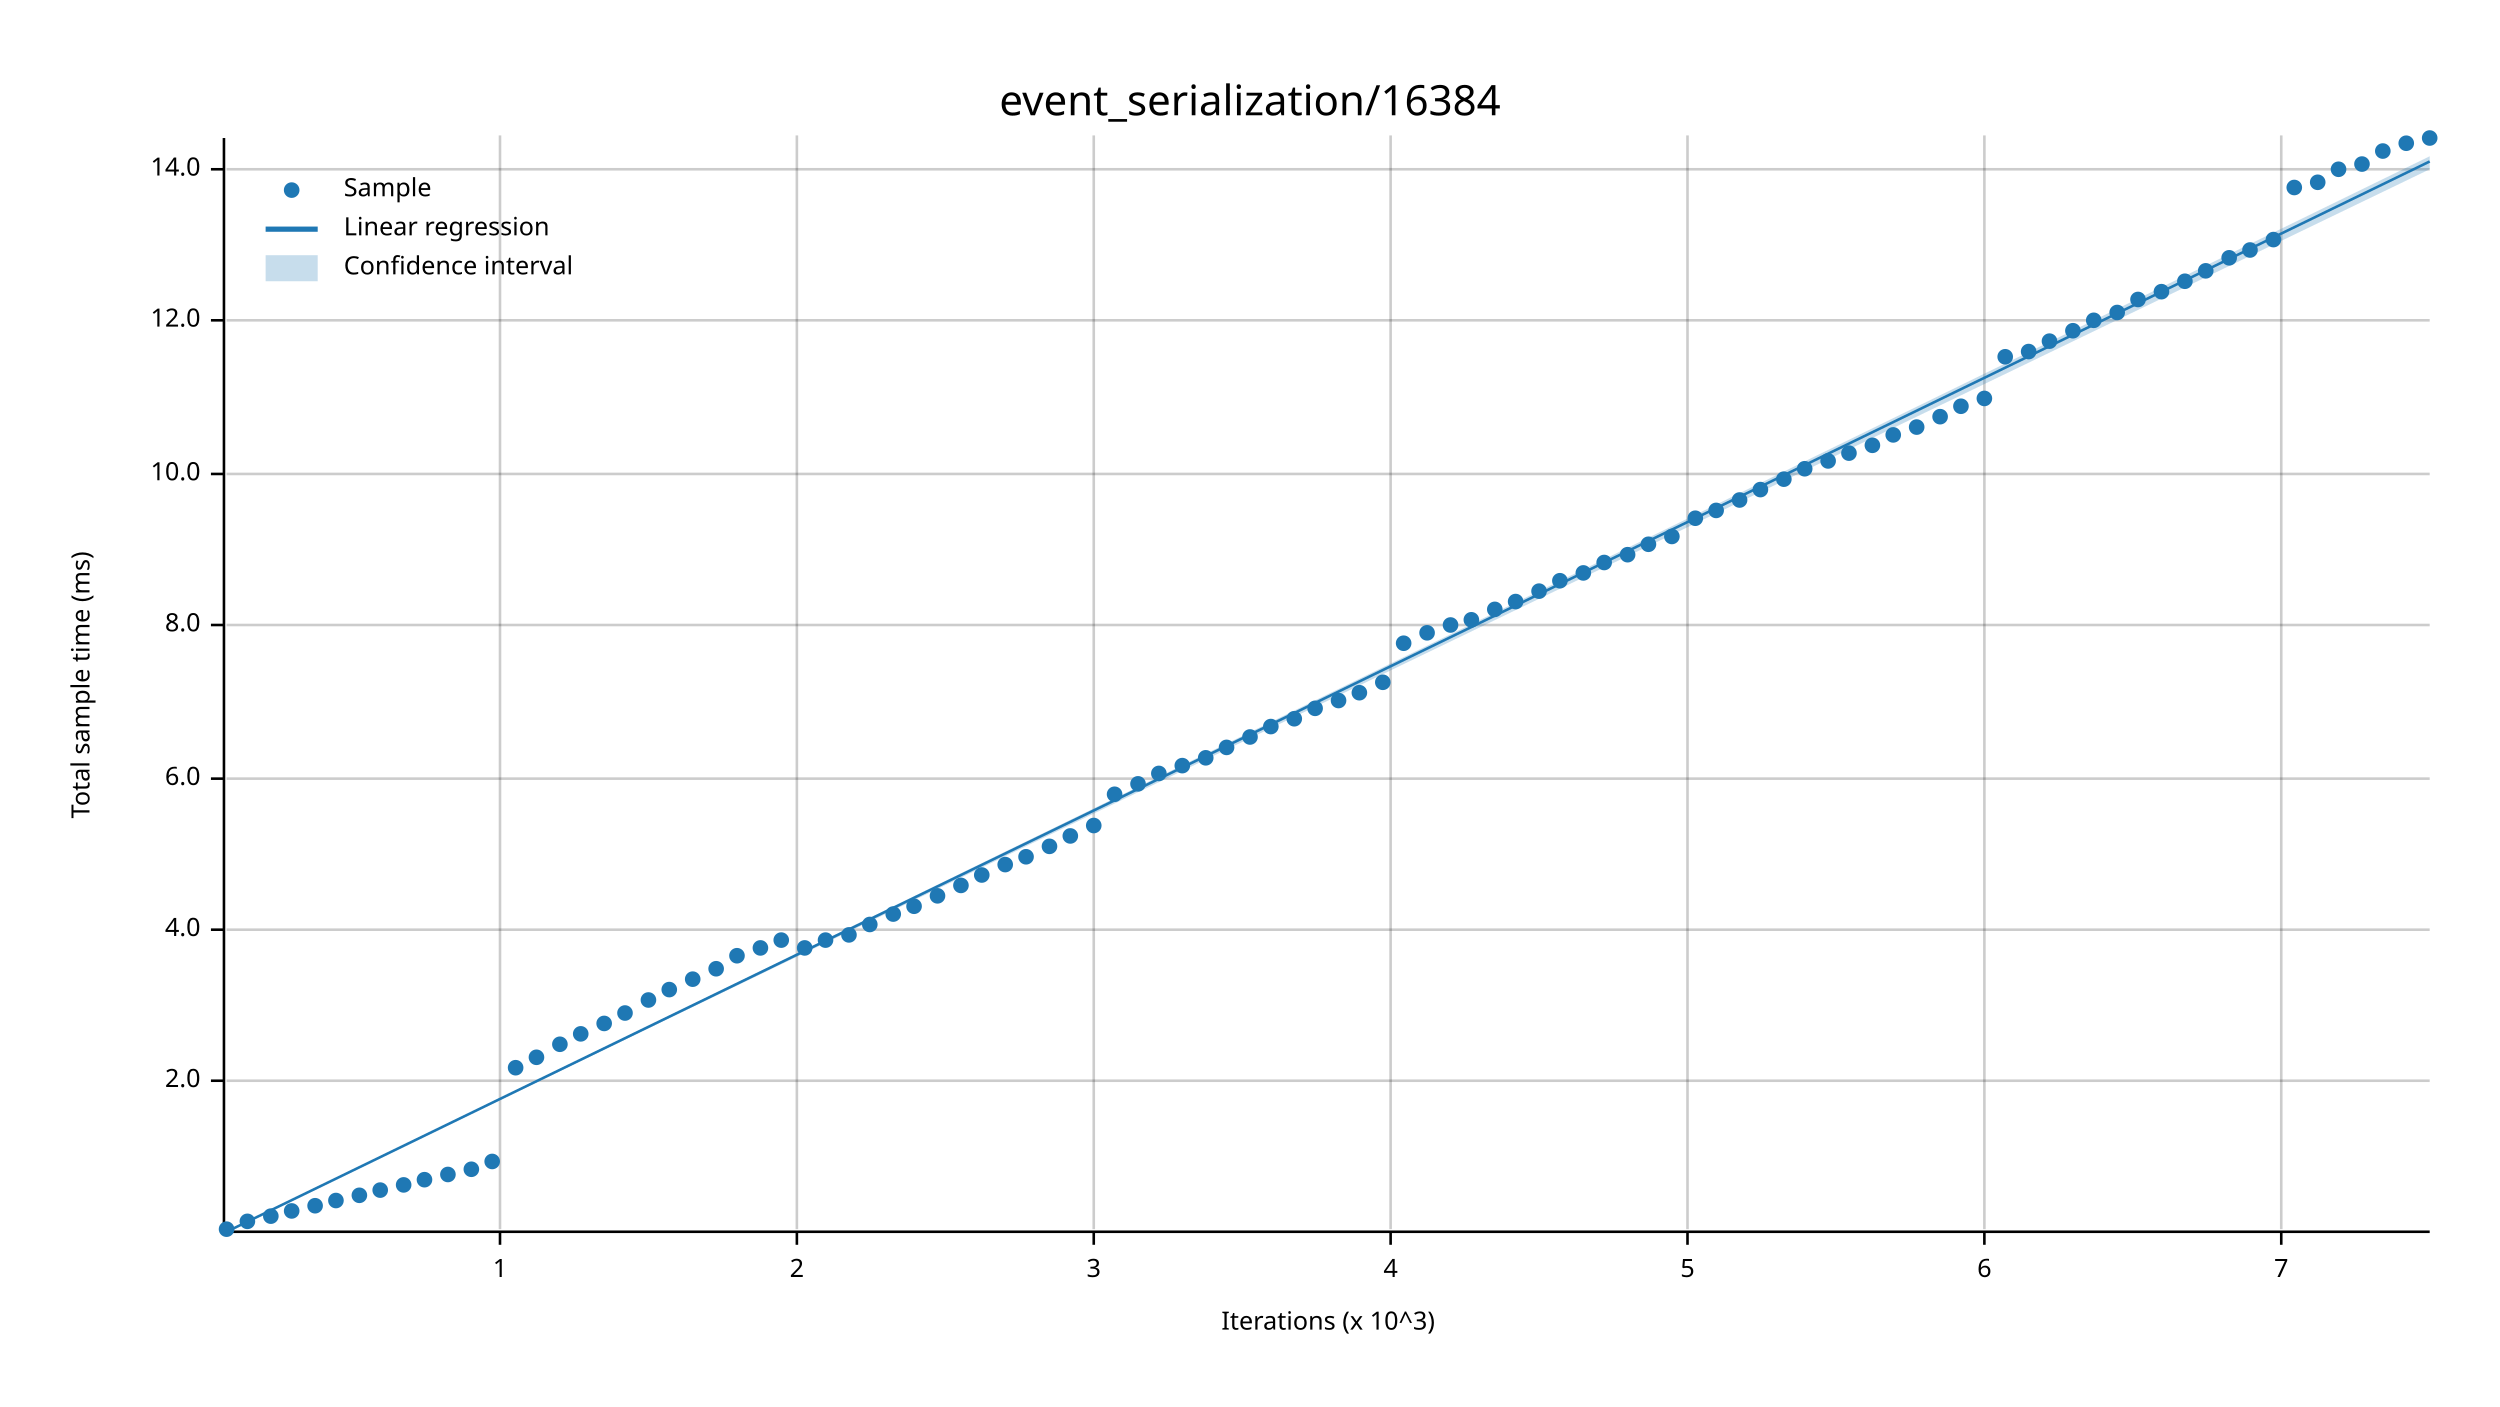
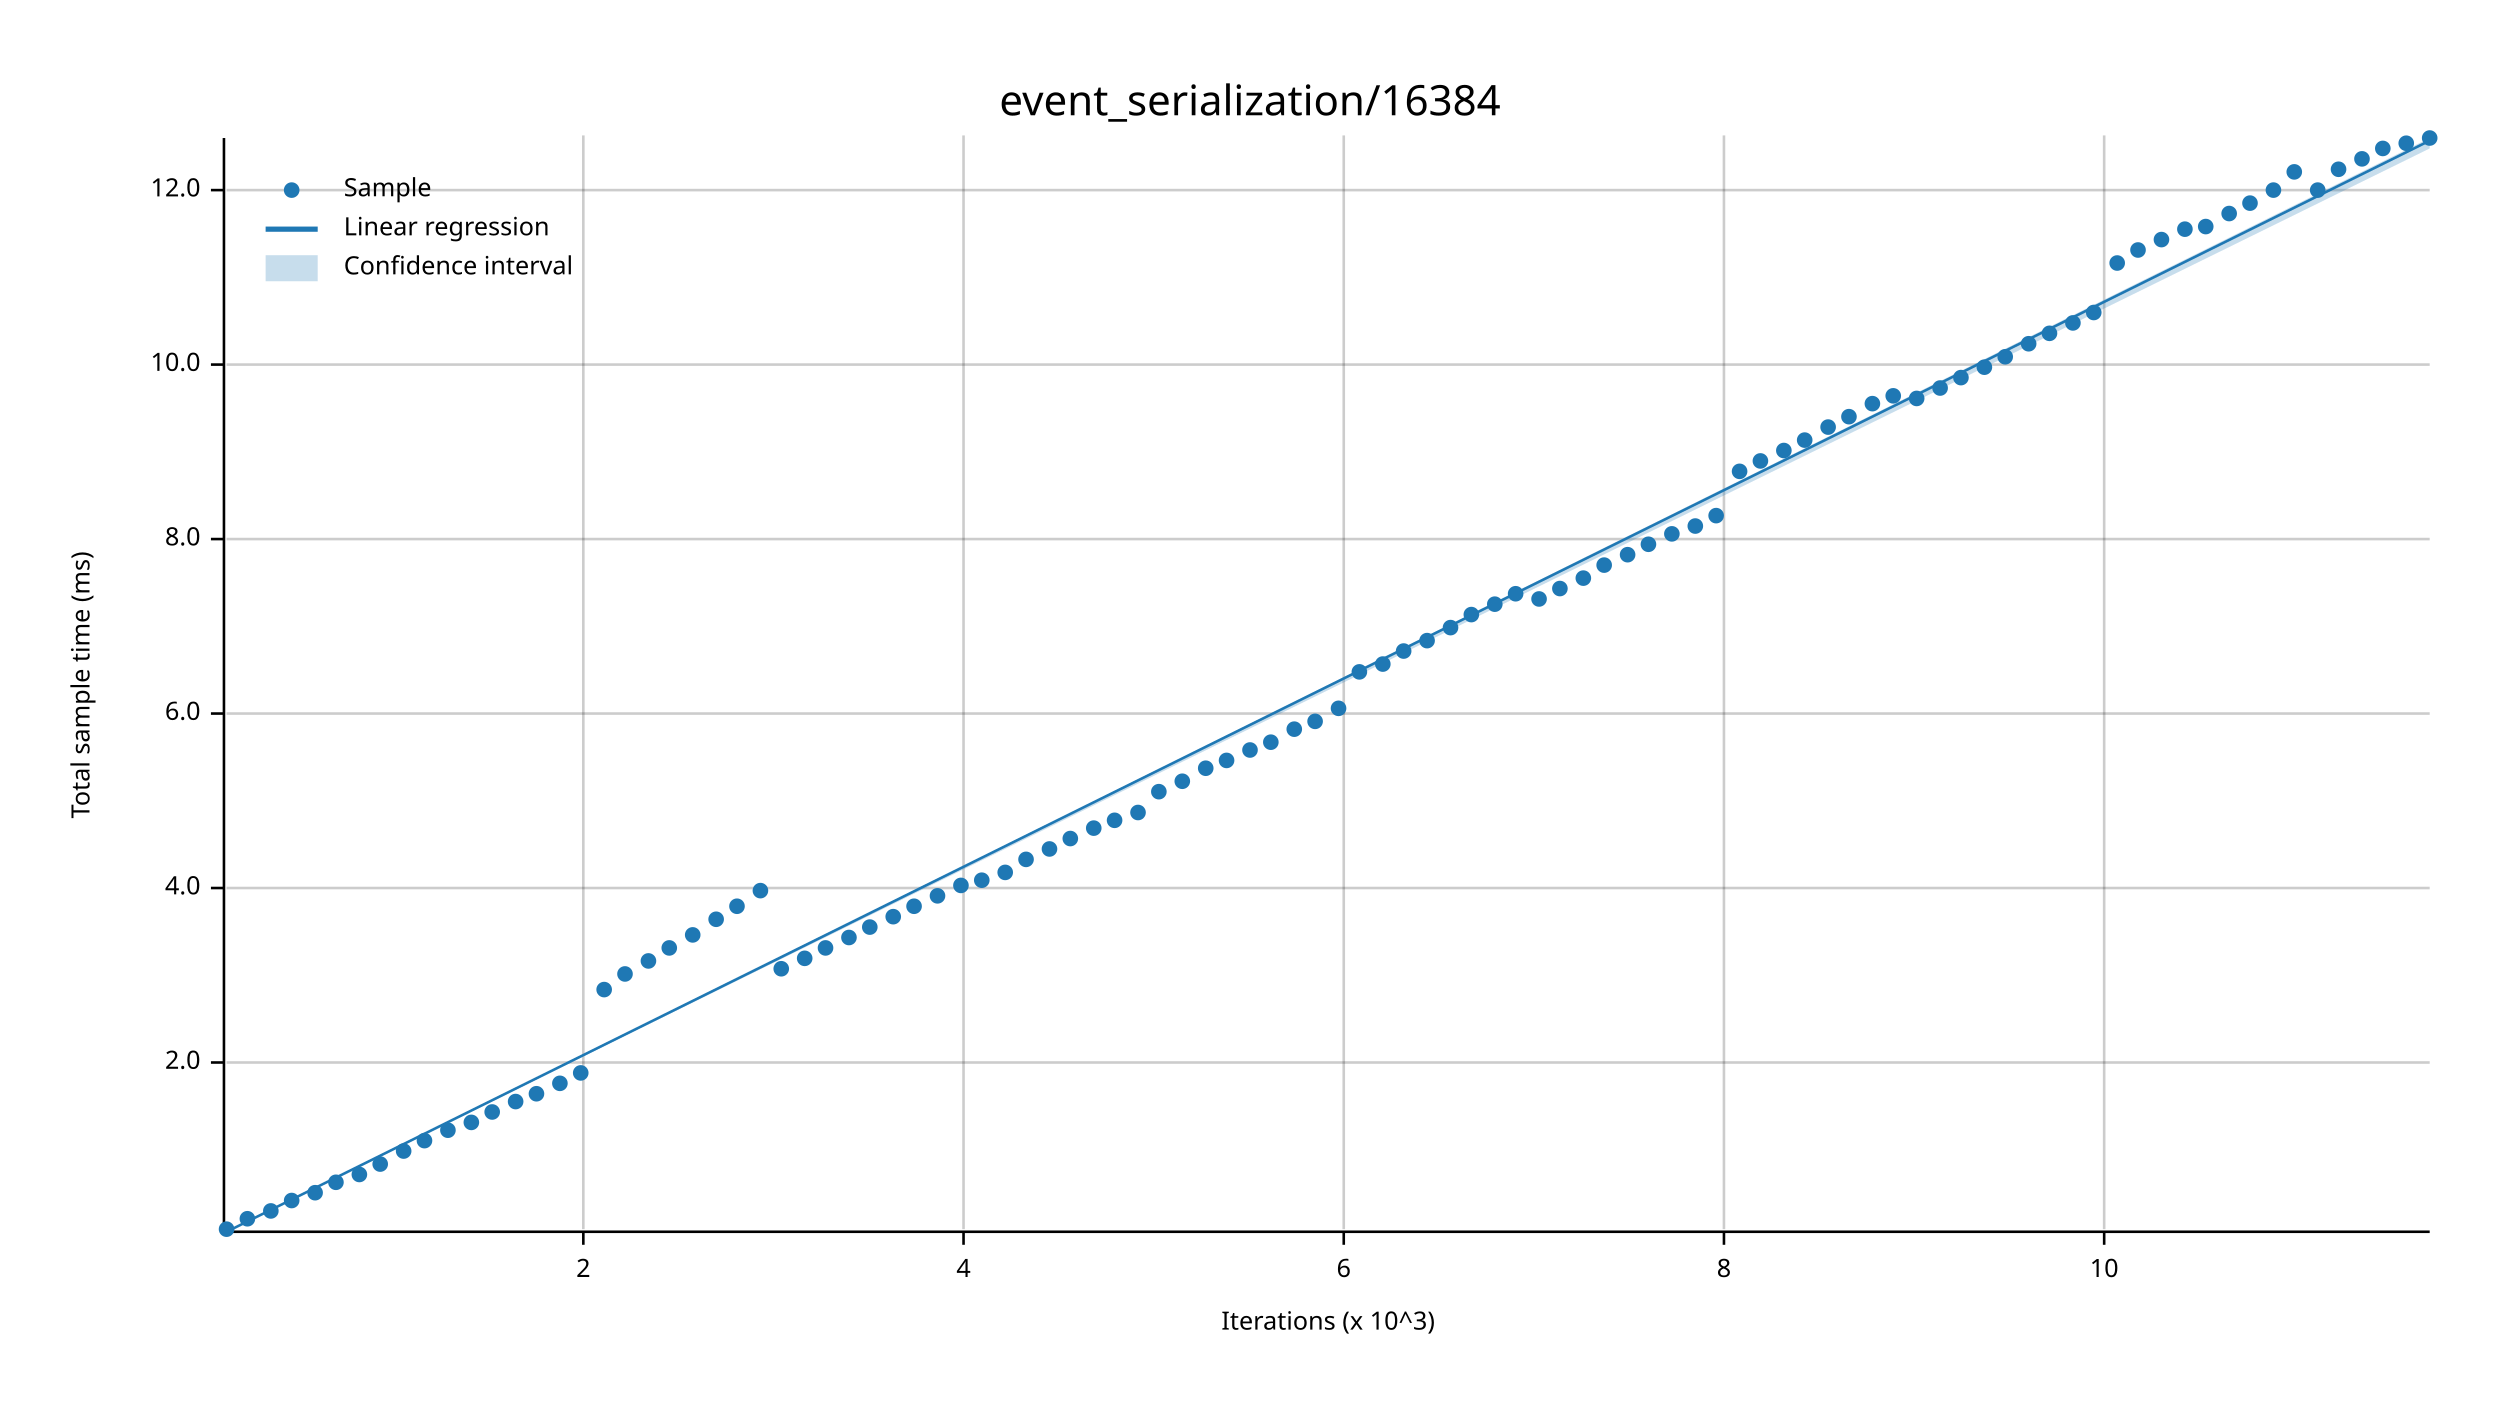
<svg xmlns="http://www.w3.org/2000/svg" width="960" height="540" viewBox="0 0 960 540">
  <text x="480" y="32" dy="0.76em" text-anchor="middle" font-family="sans-serif" font-size="16.129" opacity="1" fill="#000000">
event_serialization/16384
</text>
  <text x="27" y="263" dy="0.76em" text-anchor="middle" font-family="sans-serif" font-size="9.677" opacity="1" fill="#000000" transform="rotate(270, 27, 263)">
Total sample time (ms)
</text>
  <text x="510" y="513" dy="-0.5ex" text-anchor="middle" font-family="sans-serif" font-size="9.677" opacity="1" fill="#000000">
Iterations (x 10^3)
</text>
-   <line opacity="0.2" stroke="#000000" stroke-width="1" x1="192" y1="472" x2="192" y2="52" />
-   <line opacity="0.2" stroke="#000000" stroke-width="1" x1="306" y1="472" x2="306" y2="52" />
-   <line opacity="0.2" stroke="#000000" stroke-width="1" x1="420" y1="472" x2="420" y2="52" />
-   <line opacity="0.2" stroke="#000000" stroke-width="1" x1="534" y1="472" x2="534" y2="52" />
-   <line opacity="0.2" stroke="#000000" stroke-width="1" x1="648" y1="472" x2="648" y2="52" />
-   <line opacity="0.2" stroke="#000000" stroke-width="1" x1="762" y1="472" x2="762" y2="52" />
-   <line opacity="0.2" stroke="#000000" stroke-width="1" x1="876" y1="472" x2="876" y2="52" />
-   <line opacity="0.2" stroke="#000000" stroke-width="1" x1="87" y1="415" x2="933" y2="415" />
-   <line opacity="0.2" stroke="#000000" stroke-width="1" x1="87" y1="357" x2="933" y2="357" />
-   <line opacity="0.2" stroke="#000000" stroke-width="1" x1="87" y1="299" x2="933" y2="299" />
-   <line opacity="0.2" stroke="#000000" stroke-width="1" x1="87" y1="240" x2="933" y2="240" />
-   <line opacity="0.2" stroke="#000000" stroke-width="1" x1="87" y1="182" x2="933" y2="182" />
-   <line opacity="0.2" stroke="#000000" stroke-width="1" x1="87" y1="123" x2="933" y2="123" />
-   <line opacity="0.2" stroke="#000000" stroke-width="1" x1="87" y1="65" x2="933" y2="65" />
+   <line opacity="0.2" stroke="#000000" stroke-width="1" x1="224" y1="472" x2="224" y2="52" />
+   <line opacity="0.2" stroke="#000000" stroke-width="1" x1="370" y1="472" x2="370" y2="52" />
+   <line opacity="0.2" stroke="#000000" stroke-width="1" x1="516" y1="472" x2="516" y2="52" />
+   <line opacity="0.2" stroke="#000000" stroke-width="1" x1="662" y1="472" x2="662" y2="52" />
+   <line opacity="0.2" stroke="#000000" stroke-width="1" x1="808" y1="472" x2="808" y2="52" />
+   <line opacity="0.2" stroke="#000000" stroke-width="1" x1="87" y1="408" x2="933" y2="408" />
+   <line opacity="0.2" stroke="#000000" stroke-width="1" x1="87" y1="341" x2="933" y2="341" />
+   <line opacity="0.2" stroke="#000000" stroke-width="1" x1="87" y1="274" x2="933" y2="274" />
+   <line opacity="0.2" stroke="#000000" stroke-width="1" x1="87" y1="207" x2="933" y2="207" />
+   <line opacity="0.2" stroke="#000000" stroke-width="1" x1="87" y1="140" x2="933" y2="140" />
+   <line opacity="0.2" stroke="#000000" stroke-width="1" x1="87" y1="73" x2="933" y2="73" />
  <polyline fill="none" opacity="1" stroke="#000000" stroke-width="1" points="86,53 86,473 " />
-   <text x="77" y="415" dy="0.5ex" text-anchor="end" font-family="sans-serif" font-size="9.677" opacity="1" fill="#000000">
+   <text x="77" y="408" dy="0.5ex" text-anchor="end" font-family="sans-serif" font-size="9.677" opacity="1" fill="#000000">
2.0
</text>
-   <polyline fill="none" opacity="1" stroke="#000000" stroke-width="1" points="81,415 86,415 " />
-   <text x="77" y="357" dy="0.5ex" text-anchor="end" font-family="sans-serif" font-size="9.677" opacity="1" fill="#000000">
+   <polyline fill="none" opacity="1" stroke="#000000" stroke-width="1" points="81,408 86,408 " />
+   <text x="77" y="341" dy="0.5ex" text-anchor="end" font-family="sans-serif" font-size="9.677" opacity="1" fill="#000000">
4.0
</text>
-   <polyline fill="none" opacity="1" stroke="#000000" stroke-width="1" points="81,357 86,357 " />
-   <text x="77" y="299" dy="0.5ex" text-anchor="end" font-family="sans-serif" font-size="9.677" opacity="1" fill="#000000">
+   <polyline fill="none" opacity="1" stroke="#000000" stroke-width="1" points="81,341 86,341 " />
+   <text x="77" y="274" dy="0.5ex" text-anchor="end" font-family="sans-serif" font-size="9.677" opacity="1" fill="#000000">
6.0
</text>
-   <polyline fill="none" opacity="1" stroke="#000000" stroke-width="1" points="81,299 86,299 " />
-   <text x="77" y="240" dy="0.5ex" text-anchor="end" font-family="sans-serif" font-size="9.677" opacity="1" fill="#000000">
+   <polyline fill="none" opacity="1" stroke="#000000" stroke-width="1" points="81,274 86,274 " />
+   <text x="77" y="207" dy="0.5ex" text-anchor="end" font-family="sans-serif" font-size="9.677" opacity="1" fill="#000000">
8.0
</text>
-   <polyline fill="none" opacity="1" stroke="#000000" stroke-width="1" points="81,240 86,240 " />
-   <text x="77" y="182" dy="0.5ex" text-anchor="end" font-family="sans-serif" font-size="9.677" opacity="1" fill="#000000">
+   <polyline fill="none" opacity="1" stroke="#000000" stroke-width="1" points="81,207 86,207 " />
+   <text x="77" y="140" dy="0.5ex" text-anchor="end" font-family="sans-serif" font-size="9.677" opacity="1" fill="#000000">
10.0
</text>
-   <polyline fill="none" opacity="1" stroke="#000000" stroke-width="1" points="81,182 86,182 " />
-   <text x="77" y="123" dy="0.5ex" text-anchor="end" font-family="sans-serif" font-size="9.677" opacity="1" fill="#000000">
+   <polyline fill="none" opacity="1" stroke="#000000" stroke-width="1" points="81,140 86,140 " />
+   <text x="77" y="73" dy="0.5ex" text-anchor="end" font-family="sans-serif" font-size="9.677" opacity="1" fill="#000000">
12.0
</text>
-   <polyline fill="none" opacity="1" stroke="#000000" stroke-width="1" points="81,123 86,123 " />
-   <text x="77" y="65" dy="0.5ex" text-anchor="end" font-family="sans-serif" font-size="9.677" opacity="1" fill="#000000">
- 14.0
- </text>
-   <polyline fill="none" opacity="1" stroke="#000000" stroke-width="1" points="81,65 86,65 " />
+   <polyline fill="none" opacity="1" stroke="#000000" stroke-width="1" points="81,73 86,73 " />
  <polyline fill="none" opacity="1" stroke="#000000" stroke-width="1" points="87,473 933,473 " />
-   <text x="192" y="483" dy="0.76em" text-anchor="middle" font-family="sans-serif" font-size="9.677" opacity="1" fill="#000000">
- 1
- </text>
-   <polyline fill="none" opacity="1" stroke="#000000" stroke-width="1" points="192,473 192,478 " />
-   <text x="306" y="483" dy="0.76em" text-anchor="middle" font-family="sans-serif" font-size="9.677" opacity="1" fill="#000000">
+   <text x="224" y="483" dy="0.76em" text-anchor="middle" font-family="sans-serif" font-size="9.677" opacity="1" fill="#000000">
2
</text>
-   <polyline fill="none" opacity="1" stroke="#000000" stroke-width="1" points="306,473 306,478 " />
-   <text x="420" y="483" dy="0.76em" text-anchor="middle" font-family="sans-serif" font-size="9.677" opacity="1" fill="#000000">
- 3
- </text>
-   <polyline fill="none" opacity="1" stroke="#000000" stroke-width="1" points="420,473 420,478 " />
-   <text x="534" y="483" dy="0.76em" text-anchor="middle" font-family="sans-serif" font-size="9.677" opacity="1" fill="#000000">
+   <polyline fill="none" opacity="1" stroke="#000000" stroke-width="1" points="224,473 224,478 " />
+   <text x="370" y="483" dy="0.76em" text-anchor="middle" font-family="sans-serif" font-size="9.677" opacity="1" fill="#000000">
4
</text>
-   <polyline fill="none" opacity="1" stroke="#000000" stroke-width="1" points="534,473 534,478 " />
-   <text x="648" y="483" dy="0.76em" text-anchor="middle" font-family="sans-serif" font-size="9.677" opacity="1" fill="#000000">
- 5
- </text>
-   <polyline fill="none" opacity="1" stroke="#000000" stroke-width="1" points="648,473 648,478 " />
-   <text x="762" y="483" dy="0.76em" text-anchor="middle" font-family="sans-serif" font-size="9.677" opacity="1" fill="#000000">
+   <polyline fill="none" opacity="1" stroke="#000000" stroke-width="1" points="370,473 370,478 " />
+   <text x="516" y="483" dy="0.76em" text-anchor="middle" font-family="sans-serif" font-size="9.677" opacity="1" fill="#000000">
6
</text>
-   <polyline fill="none" opacity="1" stroke="#000000" stroke-width="1" points="762,473 762,478 " />
-   <text x="876" y="483" dy="0.76em" text-anchor="middle" font-family="sans-serif" font-size="9.677" opacity="1" fill="#000000">
- 7
+   <polyline fill="none" opacity="1" stroke="#000000" stroke-width="1" points="516,473 516,478 " />
+   <text x="662" y="483" dy="0.76em" text-anchor="middle" font-family="sans-serif" font-size="9.677" opacity="1" fill="#000000">
+ 8
</text>
-   <polyline fill="none" opacity="1" stroke="#000000" stroke-width="1" points="876,473 876,478 " />
+   <polyline fill="none" opacity="1" stroke="#000000" stroke-width="1" points="662,473 662,478 " />
+   <text x="808" y="483" dy="0.76em" text-anchor="middle" font-family="sans-serif" font-size="9.677" opacity="1" fill="#000000">
+ 10
+ </text>
+   <polyline fill="none" opacity="1" stroke="#000000" stroke-width="1" points="808,473 808,478 " />
  <circle cx="87" cy="472" r="3" opacity="1" fill="#1F78B4" stroke="none" stroke-width="1" />
-   <circle cx="95" cy="469" r="3" opacity="1" fill="#1F78B4" stroke="none" stroke-width="1" />
-   <circle cx="104" cy="467" r="3" opacity="1" fill="#1F78B4" stroke="none" stroke-width="1" />
-   <circle cx="112" cy="465" r="3" opacity="1" fill="#1F78B4" stroke="none" stroke-width="1" />
-   <circle cx="121" cy="463" r="3" opacity="1" fill="#1F78B4" stroke="none" stroke-width="1" />
-   <circle cx="129" cy="461" r="3" opacity="1" fill="#1F78B4" stroke="none" stroke-width="1" />
-   <circle cx="138" cy="459" r="3" opacity="1" fill="#1F78B4" stroke="none" stroke-width="1" />
-   <circle cx="146" cy="457" r="3" opacity="1" fill="#1F78B4" stroke="none" stroke-width="1" />
-   <circle cx="155" cy="455" r="3" opacity="1" fill="#1F78B4" stroke="none" stroke-width="1" />
-   <circle cx="163" cy="453" r="3" opacity="1" fill="#1F78B4" stroke="none" stroke-width="1" />
-   <circle cx="172" cy="451" r="3" opacity="1" fill="#1F78B4" stroke="none" stroke-width="1" />
-   <circle cx="181" cy="449" r="3" opacity="1" fill="#1F78B4" stroke="none" stroke-width="1" />
-   <circle cx="189" cy="446" r="3" opacity="1" fill="#1F78B4" stroke="none" stroke-width="1" />
-   <circle cx="198" cy="410" r="3" opacity="1" fill="#1F78B4" stroke="none" stroke-width="1" />
-   <circle cx="206" cy="406" r="3" opacity="1" fill="#1F78B4" stroke="none" stroke-width="1" />
-   <circle cx="215" cy="401" r="3" opacity="1" fill="#1F78B4" stroke="none" stroke-width="1" />
-   <circle cx="223" cy="397" r="3" opacity="1" fill="#1F78B4" stroke="none" stroke-width="1" />
-   <circle cx="232" cy="393" r="3" opacity="1" fill="#1F78B4" stroke="none" stroke-width="1" />
-   <circle cx="240" cy="389" r="3" opacity="1" fill="#1F78B4" stroke="none" stroke-width="1" />
-   <circle cx="249" cy="384" r="3" opacity="1" fill="#1F78B4" stroke="none" stroke-width="1" />
-   <circle cx="257" cy="380" r="3" opacity="1" fill="#1F78B4" stroke="none" stroke-width="1" />
-   <circle cx="266" cy="376" r="3" opacity="1" fill="#1F78B4" stroke="none" stroke-width="1" />
-   <circle cx="275" cy="372" r="3" opacity="1" fill="#1F78B4" stroke="none" stroke-width="1" />
-   <circle cx="283" cy="367" r="3" opacity="1" fill="#1F78B4" stroke="none" stroke-width="1" />
-   <circle cx="292" cy="364" r="3" opacity="1" fill="#1F78B4" stroke="none" stroke-width="1" />
-   <circle cx="300" cy="361" r="3" opacity="1" fill="#1F78B4" stroke="none" stroke-width="1" />
-   <circle cx="309" cy="364" r="3" opacity="1" fill="#1F78B4" stroke="none" stroke-width="1" />
-   <circle cx="317" cy="361" r="3" opacity="1" fill="#1F78B4" stroke="none" stroke-width="1" />
-   <circle cx="326" cy="359" r="3" opacity="1" fill="#1F78B4" stroke="none" stroke-width="1" />
-   <circle cx="334" cy="355" r="3" opacity="1" fill="#1F78B4" stroke="none" stroke-width="1" />
-   <circle cx="343" cy="351" r="3" opacity="1" fill="#1F78B4" stroke="none" stroke-width="1" />
+   <circle cx="95" cy="468" r="3" opacity="1" fill="#1F78B4" stroke="none" stroke-width="1" />
+   <circle cx="104" cy="465" r="3" opacity="1" fill="#1F78B4" stroke="none" stroke-width="1" />
+   <circle cx="112" cy="461" r="3" opacity="1" fill="#1F78B4" stroke="none" stroke-width="1" />
+   <circle cx="121" cy="458" r="3" opacity="1" fill="#1F78B4" stroke="none" stroke-width="1" />
+   <circle cx="129" cy="454" r="3" opacity="1" fill="#1F78B4" stroke="none" stroke-width="1" />
+   <circle cx="138" cy="451" r="3" opacity="1" fill="#1F78B4" stroke="none" stroke-width="1" />
+   <circle cx="146" cy="447" r="3" opacity="1" fill="#1F78B4" stroke="none" stroke-width="1" />
+   <circle cx="155" cy="442" r="3" opacity="1" fill="#1F78B4" stroke="none" stroke-width="1" />
+   <circle cx="163" cy="438" r="3" opacity="1" fill="#1F78B4" stroke="none" stroke-width="1" />
+   <circle cx="172" cy="434" r="3" opacity="1" fill="#1F78B4" stroke="none" stroke-width="1" />
+   <circle cx="181" cy="431" r="3" opacity="1" fill="#1F78B4" stroke="none" stroke-width="1" />
+   <circle cx="189" cy="427" r="3" opacity="1" fill="#1F78B4" stroke="none" stroke-width="1" />
+   <circle cx="198" cy="423" r="3" opacity="1" fill="#1F78B4" stroke="none" stroke-width="1" />
+   <circle cx="206" cy="420" r="3" opacity="1" fill="#1F78B4" stroke="none" stroke-width="1" />
+   <circle cx="215" cy="416" r="3" opacity="1" fill="#1F78B4" stroke="none" stroke-width="1" />
+   <circle cx="223" cy="412" r="3" opacity="1" fill="#1F78B4" stroke="none" stroke-width="1" />
+   <circle cx="232" cy="380" r="3" opacity="1" fill="#1F78B4" stroke="none" stroke-width="1" />
+   <circle cx="240" cy="374" r="3" opacity="1" fill="#1F78B4" stroke="none" stroke-width="1" />
+   <circle cx="249" cy="369" r="3" opacity="1" fill="#1F78B4" stroke="none" stroke-width="1" />
+   <circle cx="257" cy="364" r="3" opacity="1" fill="#1F78B4" stroke="none" stroke-width="1" />
+   <circle cx="266" cy="359" r="3" opacity="1" fill="#1F78B4" stroke="none" stroke-width="1" />
+   <circle cx="275" cy="353" r="3" opacity="1" fill="#1F78B4" stroke="none" stroke-width="1" />
+   <circle cx="283" cy="348" r="3" opacity="1" fill="#1F78B4" stroke="none" stroke-width="1" />
+   <circle cx="292" cy="342" r="3" opacity="1" fill="#1F78B4" stroke="none" stroke-width="1" />
+   <circle cx="300" cy="372" r="3" opacity="1" fill="#1F78B4" stroke="none" stroke-width="1" />
+   <circle cx="309" cy="368" r="3" opacity="1" fill="#1F78B4" stroke="none" stroke-width="1" />
+   <circle cx="317" cy="364" r="3" opacity="1" fill="#1F78B4" stroke="none" stroke-width="1" />
+   <circle cx="326" cy="360" r="3" opacity="1" fill="#1F78B4" stroke="none" stroke-width="1" />
+   <circle cx="334" cy="356" r="3" opacity="1" fill="#1F78B4" stroke="none" stroke-width="1" />
+   <circle cx="343" cy="352" r="3" opacity="1" fill="#1F78B4" stroke="none" stroke-width="1" />
  <circle cx="351" cy="348" r="3" opacity="1" fill="#1F78B4" stroke="none" stroke-width="1" />
  <circle cx="360" cy="344" r="3" opacity="1" fill="#1F78B4" stroke="none" stroke-width="1" />
  <circle cx="369" cy="340" r="3" opacity="1" fill="#1F78B4" stroke="none" stroke-width="1" />
-   <circle cx="377" cy="336" r="3" opacity="1" fill="#1F78B4" stroke="none" stroke-width="1" />
-   <circle cx="386" cy="332" r="3" opacity="1" fill="#1F78B4" stroke="none" stroke-width="1" />
-   <circle cx="394" cy="329" r="3" opacity="1" fill="#1F78B4" stroke="none" stroke-width="1" />
-   <circle cx="403" cy="325" r="3" opacity="1" fill="#1F78B4" stroke="none" stroke-width="1" />
-   <circle cx="411" cy="321" r="3" opacity="1" fill="#1F78B4" stroke="none" stroke-width="1" />
-   <circle cx="420" cy="317" r="3" opacity="1" fill="#1F78B4" stroke="none" stroke-width="1" />
-   <circle cx="428" cy="305" r="3" opacity="1" fill="#1F78B4" stroke="none" stroke-width="1" />
-   <circle cx="437" cy="301" r="3" opacity="1" fill="#1F78B4" stroke="none" stroke-width="1" />
-   <circle cx="445" cy="297" r="3" opacity="1" fill="#1F78B4" stroke="none" stroke-width="1" />
-   <circle cx="454" cy="294" r="3" opacity="1" fill="#1F78B4" stroke="none" stroke-width="1" />
-   <circle cx="463" cy="291" r="3" opacity="1" fill="#1F78B4" stroke="none" stroke-width="1" />
-   <circle cx="471" cy="287" r="3" opacity="1" fill="#1F78B4" stroke="none" stroke-width="1" />
-   <circle cx="480" cy="283" r="3" opacity="1" fill="#1F78B4" stroke="none" stroke-width="1" />
-   <circle cx="488" cy="279" r="3" opacity="1" fill="#1F78B4" stroke="none" stroke-width="1" />
-   <circle cx="497" cy="276" r="3" opacity="1" fill="#1F78B4" stroke="none" stroke-width="1" />
-   <circle cx="505" cy="272" r="3" opacity="1" fill="#1F78B4" stroke="none" stroke-width="1" />
-   <circle cx="514" cy="269" r="3" opacity="1" fill="#1F78B4" stroke="none" stroke-width="1" />
-   <circle cx="522" cy="266" r="3" opacity="1" fill="#1F78B4" stroke="none" stroke-width="1" />
-   <circle cx="531" cy="262" r="3" opacity="1" fill="#1F78B4" stroke="none" stroke-width="1" />
-   <circle cx="539" cy="247" r="3" opacity="1" fill="#1F78B4" stroke="none" stroke-width="1" />
-   <circle cx="548" cy="243" r="3" opacity="1" fill="#1F78B4" stroke="none" stroke-width="1" />
-   <circle cx="557" cy="240" r="3" opacity="1" fill="#1F78B4" stroke="none" stroke-width="1" />
-   <circle cx="565" cy="238" r="3" opacity="1" fill="#1F78B4" stroke="none" stroke-width="1" />
-   <circle cx="574" cy="234" r="3" opacity="1" fill="#1F78B4" stroke="none" stroke-width="1" />
-   <circle cx="582" cy="231" r="3" opacity="1" fill="#1F78B4" stroke="none" stroke-width="1" />
-   <circle cx="591" cy="227" r="3" opacity="1" fill="#1F78B4" stroke="none" stroke-width="1" />
-   <circle cx="599" cy="223" r="3" opacity="1" fill="#1F78B4" stroke="none" stroke-width="1" />
-   <circle cx="608" cy="220" r="3" opacity="1" fill="#1F78B4" stroke="none" stroke-width="1" />
-   <circle cx="616" cy="216" r="3" opacity="1" fill="#1F78B4" stroke="none" stroke-width="1" />
+   <circle cx="377" cy="338" r="3" opacity="1" fill="#1F78B4" stroke="none" stroke-width="1" />
+   <circle cx="386" cy="335" r="3" opacity="1" fill="#1F78B4" stroke="none" stroke-width="1" />
+   <circle cx="394" cy="330" r="3" opacity="1" fill="#1F78B4" stroke="none" stroke-width="1" />
+   <circle cx="403" cy="326" r="3" opacity="1" fill="#1F78B4" stroke="none" stroke-width="1" />
+   <circle cx="411" cy="322" r="3" opacity="1" fill="#1F78B4" stroke="none" stroke-width="1" />
+   <circle cx="420" cy="318" r="3" opacity="1" fill="#1F78B4" stroke="none" stroke-width="1" />
+   <circle cx="428" cy="315" r="3" opacity="1" fill="#1F78B4" stroke="none" stroke-width="1" />
+   <circle cx="437" cy="312" r="3" opacity="1" fill="#1F78B4" stroke="none" stroke-width="1" />
+   <circle cx="445" cy="304" r="3" opacity="1" fill="#1F78B4" stroke="none" stroke-width="1" />
+   <circle cx="454" cy="300" r="3" opacity="1" fill="#1F78B4" stroke="none" stroke-width="1" />
+   <circle cx="463" cy="295" r="3" opacity="1" fill="#1F78B4" stroke="none" stroke-width="1" />
+   <circle cx="471" cy="292" r="3" opacity="1" fill="#1F78B4" stroke="none" stroke-width="1" />
+   <circle cx="480" cy="288" r="3" opacity="1" fill="#1F78B4" stroke="none" stroke-width="1" />
+   <circle cx="488" cy="285" r="3" opacity="1" fill="#1F78B4" stroke="none" stroke-width="1" />
+   <circle cx="497" cy="280" r="3" opacity="1" fill="#1F78B4" stroke="none" stroke-width="1" />
+   <circle cx="505" cy="277" r="3" opacity="1" fill="#1F78B4" stroke="none" stroke-width="1" />
+   <circle cx="514" cy="272" r="3" opacity="1" fill="#1F78B4" stroke="none" stroke-width="1" />
+   <circle cx="522" cy="258" r="3" opacity="1" fill="#1F78B4" stroke="none" stroke-width="1" />
+   <circle cx="531" cy="255" r="3" opacity="1" fill="#1F78B4" stroke="none" stroke-width="1" />
+   <circle cx="539" cy="250" r="3" opacity="1" fill="#1F78B4" stroke="none" stroke-width="1" />
+   <circle cx="548" cy="246" r="3" opacity="1" fill="#1F78B4" stroke="none" stroke-width="1" />
+   <circle cx="557" cy="241" r="3" opacity="1" fill="#1F78B4" stroke="none" stroke-width="1" />
+   <circle cx="565" cy="236" r="3" opacity="1" fill="#1F78B4" stroke="none" stroke-width="1" />
+   <circle cx="574" cy="232" r="3" opacity="1" fill="#1F78B4" stroke="none" stroke-width="1" />
+   <circle cx="582" cy="228" r="3" opacity="1" fill="#1F78B4" stroke="none" stroke-width="1" />
+   <circle cx="591" cy="230" r="3" opacity="1" fill="#1F78B4" stroke="none" stroke-width="1" />
+   <circle cx="599" cy="226" r="3" opacity="1" fill="#1F78B4" stroke="none" stroke-width="1" />
+   <circle cx="608" cy="222" r="3" opacity="1" fill="#1F78B4" stroke="none" stroke-width="1" />
+   <circle cx="616" cy="217" r="3" opacity="1" fill="#1F78B4" stroke="none" stroke-width="1" />
  <circle cx="625" cy="213" r="3" opacity="1" fill="#1F78B4" stroke="none" stroke-width="1" />
  <circle cx="633" cy="209" r="3" opacity="1" fill="#1F78B4" stroke="none" stroke-width="1" />
-   <circle cx="642" cy="206" r="3" opacity="1" fill="#1F78B4" stroke="none" stroke-width="1" />
-   <circle cx="651" cy="199" r="3" opacity="1" fill="#1F78B4" stroke="none" stroke-width="1" />
-   <circle cx="659" cy="196" r="3" opacity="1" fill="#1F78B4" stroke="none" stroke-width="1" />
-   <circle cx="668" cy="192" r="3" opacity="1" fill="#1F78B4" stroke="none" stroke-width="1" />
-   <circle cx="676" cy="188" r="3" opacity="1" fill="#1F78B4" stroke="none" stroke-width="1" />
-   <circle cx="685" cy="184" r="3" opacity="1" fill="#1F78B4" stroke="none" stroke-width="1" />
-   <circle cx="693" cy="180" r="3" opacity="1" fill="#1F78B4" stroke="none" stroke-width="1" />
-   <circle cx="702" cy="177" r="3" opacity="1" fill="#1F78B4" stroke="none" stroke-width="1" />
-   <circle cx="710" cy="174" r="3" opacity="1" fill="#1F78B4" stroke="none" stroke-width="1" />
-   <circle cx="719" cy="171" r="3" opacity="1" fill="#1F78B4" stroke="none" stroke-width="1" />
-   <circle cx="727" cy="167" r="3" opacity="1" fill="#1F78B4" stroke="none" stroke-width="1" />
-   <circle cx="736" cy="164" r="3" opacity="1" fill="#1F78B4" stroke="none" stroke-width="1" />
-   <circle cx="745" cy="160" r="3" opacity="1" fill="#1F78B4" stroke="none" stroke-width="1" />
-   <circle cx="753" cy="156" r="3" opacity="1" fill="#1F78B4" stroke="none" stroke-width="1" />
-   <circle cx="762" cy="153" r="3" opacity="1" fill="#1F78B4" stroke="none" stroke-width="1" />
+   <circle cx="642" cy="205" r="3" opacity="1" fill="#1F78B4" stroke="none" stroke-width="1" />
+   <circle cx="651" cy="202" r="3" opacity="1" fill="#1F78B4" stroke="none" stroke-width="1" />
+   <circle cx="659" cy="198" r="3" opacity="1" fill="#1F78B4" stroke="none" stroke-width="1" />
+   <circle cx="668" cy="181" r="3" opacity="1" fill="#1F78B4" stroke="none" stroke-width="1" />
+   <circle cx="676" cy="177" r="3" opacity="1" fill="#1F78B4" stroke="none" stroke-width="1" />
+   <circle cx="685" cy="173" r="3" opacity="1" fill="#1F78B4" stroke="none" stroke-width="1" />
+   <circle cx="693" cy="169" r="3" opacity="1" fill="#1F78B4" stroke="none" stroke-width="1" />
+   <circle cx="702" cy="164" r="3" opacity="1" fill="#1F78B4" stroke="none" stroke-width="1" />
+   <circle cx="710" cy="160" r="3" opacity="1" fill="#1F78B4" stroke="none" stroke-width="1" />
+   <circle cx="719" cy="155" r="3" opacity="1" fill="#1F78B4" stroke="none" stroke-width="1" />
+   <circle cx="727" cy="152" r="3" opacity="1" fill="#1F78B4" stroke="none" stroke-width="1" />
+   <circle cx="736" cy="153" r="3" opacity="1" fill="#1F78B4" stroke="none" stroke-width="1" />
+   <circle cx="745" cy="149" r="3" opacity="1" fill="#1F78B4" stroke="none" stroke-width="1" />
+   <circle cx="753" cy="145" r="3" opacity="1" fill="#1F78B4" stroke="none" stroke-width="1" />
+   <circle cx="762" cy="141" r="3" opacity="1" fill="#1F78B4" stroke="none" stroke-width="1" />
  <circle cx="770" cy="137" r="3" opacity="1" fill="#1F78B4" stroke="none" stroke-width="1" />
-   <circle cx="779" cy="135" r="3" opacity="1" fill="#1F78B4" stroke="none" stroke-width="1" />
-   <circle cx="787" cy="131" r="3" opacity="1" fill="#1F78B4" stroke="none" stroke-width="1" />
-   <circle cx="796" cy="127" r="3" opacity="1" fill="#1F78B4" stroke="none" stroke-width="1" />
-   <circle cx="804" cy="123" r="3" opacity="1" fill="#1F78B4" stroke="none" stroke-width="1" />
-   <circle cx="813" cy="120" r="3" opacity="1" fill="#1F78B4" stroke="none" stroke-width="1" />
-   <circle cx="821" cy="115" r="3" opacity="1" fill="#1F78B4" stroke="none" stroke-width="1" />
-   <circle cx="830" cy="112" r="3" opacity="1" fill="#1F78B4" stroke="none" stroke-width="1" />
-   <circle cx="839" cy="108" r="3" opacity="1" fill="#1F78B4" stroke="none" stroke-width="1" />
-   <circle cx="847" cy="104" r="3" opacity="1" fill="#1F78B4" stroke="none" stroke-width="1" />
-   <circle cx="856" cy="99" r="3" opacity="1" fill="#1F78B4" stroke="none" stroke-width="1" />
-   <circle cx="864" cy="96" r="3" opacity="1" fill="#1F78B4" stroke="none" stroke-width="1" />
-   <circle cx="873" cy="92" r="3" opacity="1" fill="#1F78B4" stroke="none" stroke-width="1" />
-   <circle cx="881" cy="72" r="3" opacity="1" fill="#1F78B4" stroke="none" stroke-width="1" />
-   <circle cx="890" cy="70" r="3" opacity="1" fill="#1F78B4" stroke="none" stroke-width="1" />
+   <circle cx="779" cy="132" r="3" opacity="1" fill="#1F78B4" stroke="none" stroke-width="1" />
+   <circle cx="787" cy="128" r="3" opacity="1" fill="#1F78B4" stroke="none" stroke-width="1" />
+   <circle cx="796" cy="124" r="3" opacity="1" fill="#1F78B4" stroke="none" stroke-width="1" />
+   <circle cx="804" cy="120" r="3" opacity="1" fill="#1F78B4" stroke="none" stroke-width="1" />
+   <circle cx="813" cy="101" r="3" opacity="1" fill="#1F78B4" stroke="none" stroke-width="1" />
+   <circle cx="821" cy="96" r="3" opacity="1" fill="#1F78B4" stroke="none" stroke-width="1" />
+   <circle cx="830" cy="92" r="3" opacity="1" fill="#1F78B4" stroke="none" stroke-width="1" />
+   <circle cx="839" cy="88" r="3" opacity="1" fill="#1F78B4" stroke="none" stroke-width="1" />
+   <circle cx="847" cy="87" r="3" opacity="1" fill="#1F78B4" stroke="none" stroke-width="1" />
+   <circle cx="856" cy="82" r="3" opacity="1" fill="#1F78B4" stroke="none" stroke-width="1" />
+   <circle cx="864" cy="78" r="3" opacity="1" fill="#1F78B4" stroke="none" stroke-width="1" />
+   <circle cx="873" cy="73" r="3" opacity="1" fill="#1F78B4" stroke="none" stroke-width="1" />
+   <circle cx="881" cy="66" r="3" opacity="1" fill="#1F78B4" stroke="none" stroke-width="1" />
+   <circle cx="890" cy="73" r="3" opacity="1" fill="#1F78B4" stroke="none" stroke-width="1" />
  <circle cx="898" cy="65" r="3" opacity="1" fill="#1F78B4" stroke="none" stroke-width="1" />
-   <circle cx="907" cy="63" r="3" opacity="1" fill="#1F78B4" stroke="none" stroke-width="1" />
-   <circle cx="915" cy="58" r="3" opacity="1" fill="#1F78B4" stroke="none" stroke-width="1" />
+   <circle cx="907" cy="61" r="3" opacity="1" fill="#1F78B4" stroke="none" stroke-width="1" />
+   <circle cx="915" cy="57" r="3" opacity="1" fill="#1F78B4" stroke="none" stroke-width="1" />
  <circle cx="924" cy="55" r="3" opacity="1" fill="#1F78B4" stroke="none" stroke-width="1" />
  <circle cx="933" cy="53" r="3" opacity="1" fill="#1F78B4" stroke="none" stroke-width="1" />
-   <polyline fill="none" opacity="1" stroke="#1F78B4" stroke-width="1" points="87,473 933,62 " />
-   <polygon opacity="0.25" fill="#1F78B4" points="87,473 933,65 933,60 " />
+   <polyline fill="none" opacity="1" stroke="#1F78B4" stroke-width="1" points="87,473 933,54 " />
+   <polygon opacity="0.25" fill="#1F78B4" points="87,473 933,57 933,53 " />
  <text x="132" y="68" dy="0.76em" text-anchor="start" font-family="sans-serif" font-size="9.677" opacity="1" fill="#000000">
Sample
</text>
  <text x="132" y="83" dy="0.76em" text-anchor="start" font-family="sans-serif" font-size="9.677" opacity="1" fill="#000000">
Linear regression
</text>
  <text x="132" y="98" dy="0.76em" text-anchor="start" font-family="sans-serif" font-size="9.677" opacity="1" fill="#000000">
Confidence interval
</text>
  <circle cx="112" cy="73" r="3" opacity="1" fill="#1F78B4" stroke="none" stroke-width="1" />
  <polyline fill="none" opacity="1" stroke="#1F78B4" stroke-width="2" points="102,88 122,88 " />
  <rect x="102" y="98" width="20" height="10" opacity="0.25" fill="#1F78B4" stroke="none" />
</svg>
